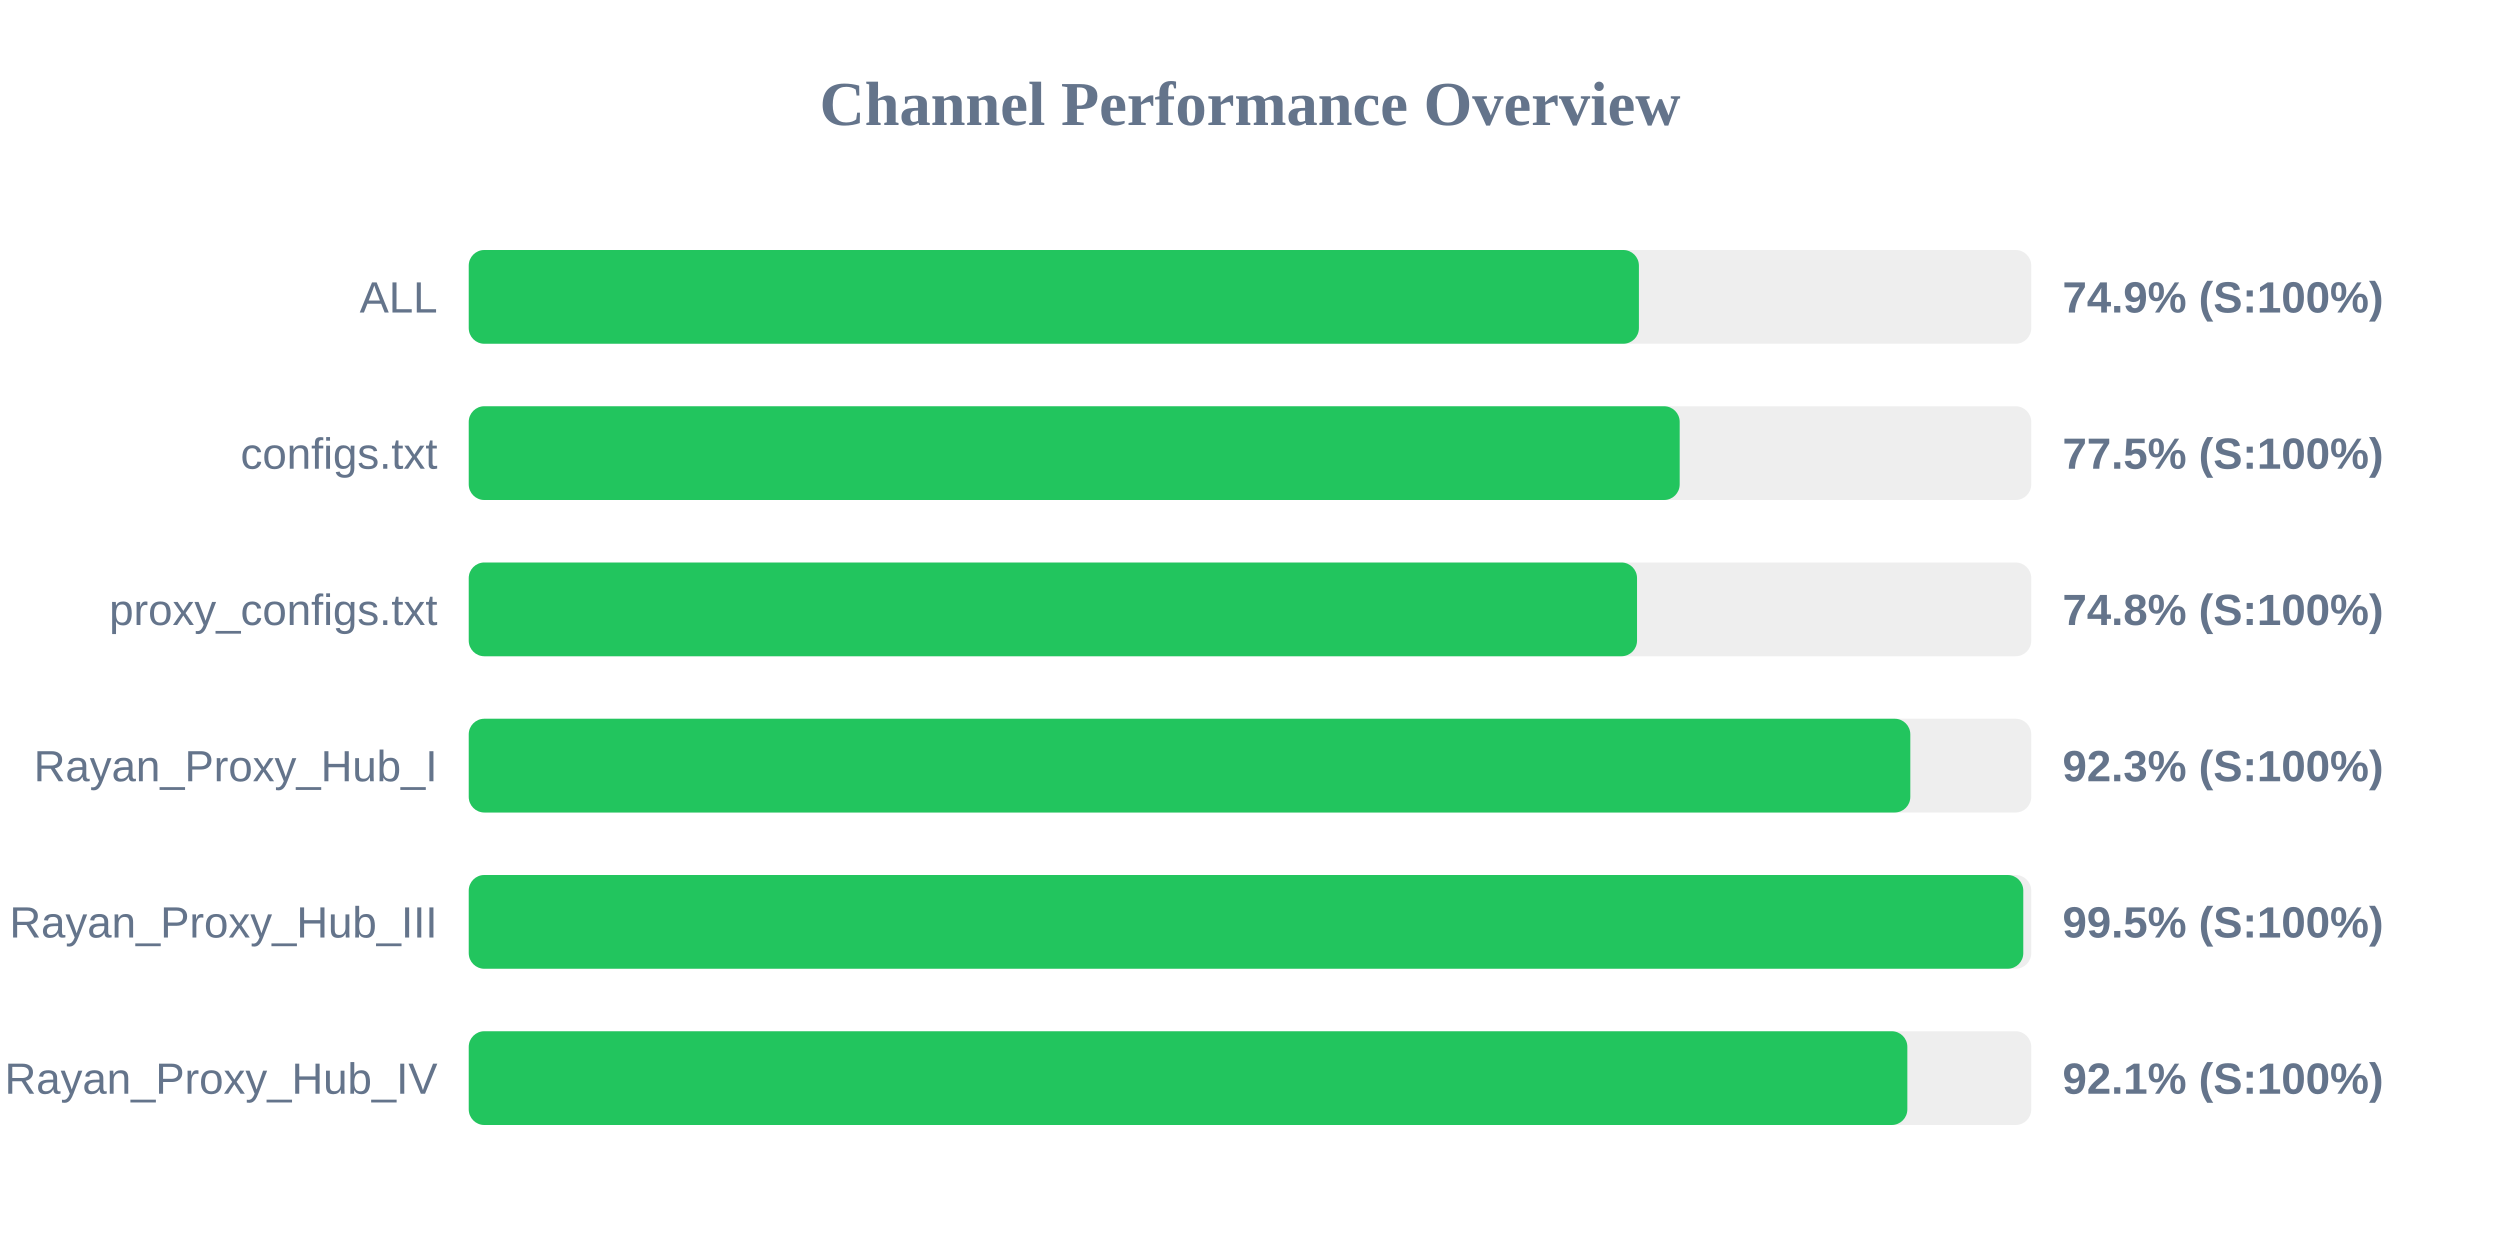
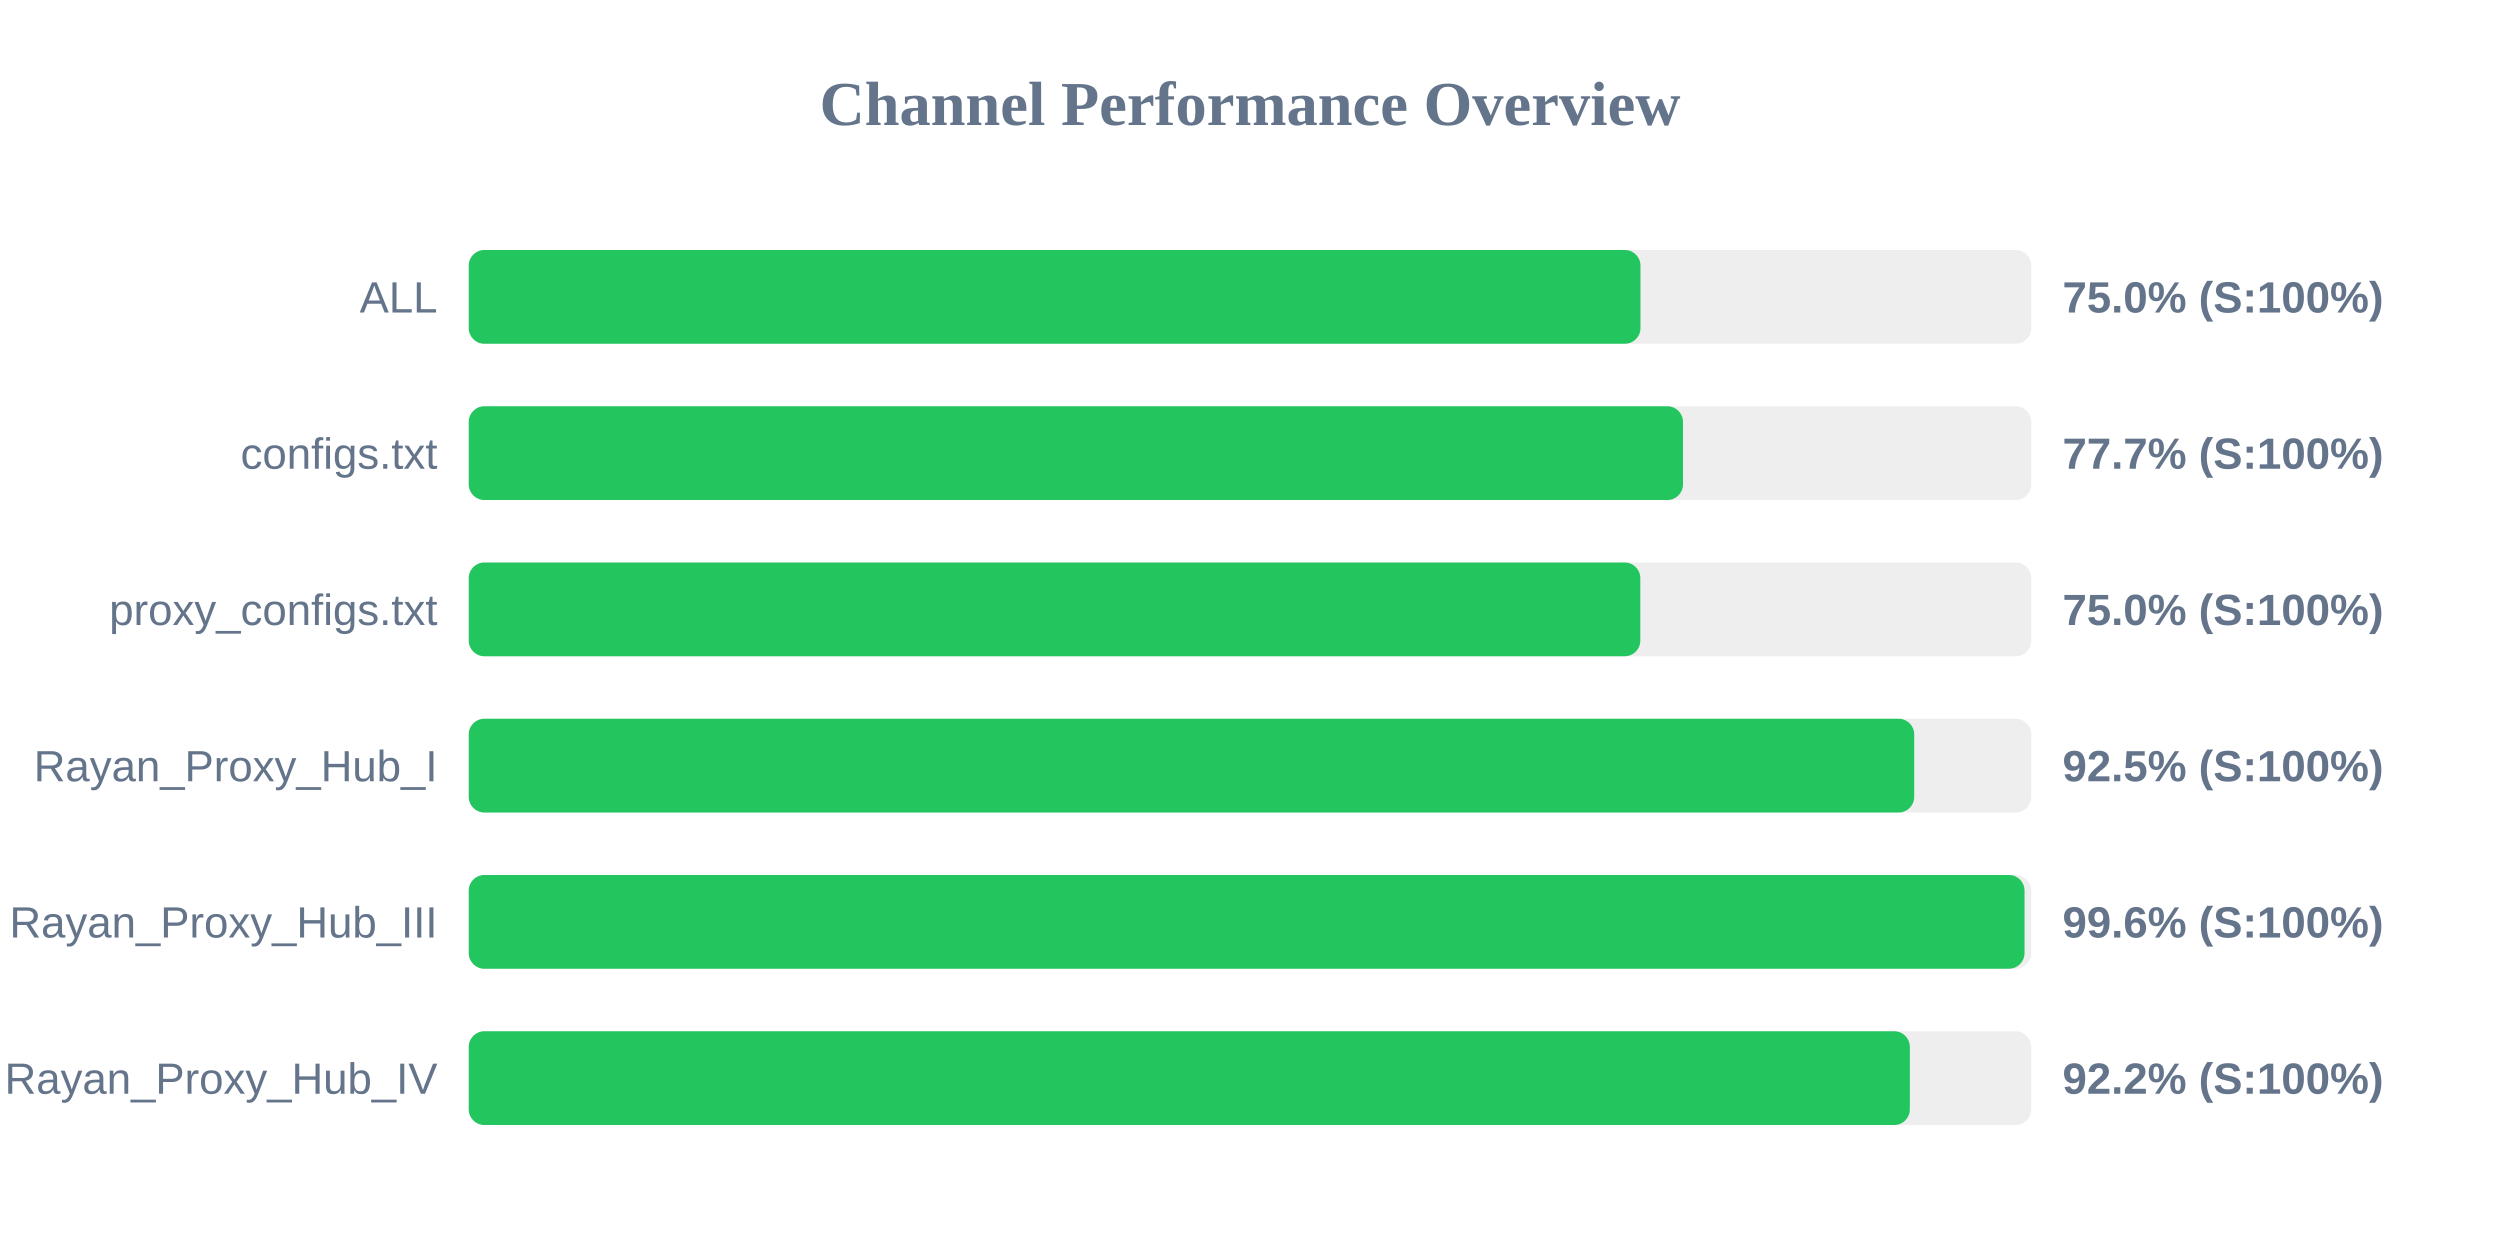
<svg xmlns="http://www.w3.org/2000/svg" width="800" height="400" version="1.1">
  <style>
        .row { font: 14px Arial; fill: #64748b; }
        .score { font: bold 14px Arial; fill: #64748b; }
    </style>
  <text x="400" y="40" text-anchor="middle" font-size="20px" font-weight="bold" fill="#64748b">Channel Performance Overview</text>
  <rect x="150" y="80" width="500" height="30" fill="#eee" rx="5" />
-   <rect x="150" y="80" width="374.45" height="30" fill="#22c55e" rx="5" />
+   <rect x="150" y="80" width="374.95" height="30" fill="#22c55e" rx="5" />
  <text x="140" y="100" text-anchor="end" class="row">ALL</text>
-   <text x="660" y="100" text-anchor="start" class="score">74.9% (S:100%)</text>
+   <text x="660" y="100" text-anchor="start" class="score">75.0% (S:100%)</text>
  <rect x="150" y="130" width="500" height="30" fill="#eee" rx="5" />
-   <rect x="150" y="130" width="387.5" height="30" fill="#22c55e" rx="5" />
+   <rect x="150" y="130" width="388.55" height="30" fill="#22c55e" rx="5" />
  <text x="140" y="150" text-anchor="end" class="row">configs.txt</text>
-   <text x="660" y="150" text-anchor="start" class="score">77.5% (S:100%)</text>
+   <text x="660" y="150" text-anchor="start" class="score">77.7% (S:100%)</text>
  <rect x="150" y="180" width="500" height="30" fill="#eee" rx="5" />
-   <rect x="150" y="180" width="373.85" height="30" fill="#22c55e" rx="5" />
+   <rect x="150" y="180" width="374.9" height="30" fill="#22c55e" rx="5" />
  <text x="140" y="200" text-anchor="end" class="row">proxy_configs.txt</text>
-   <text x="660" y="200" text-anchor="start" class="score">74.8% (S:100%)</text>
+   <text x="660" y="200" text-anchor="start" class="score">75.0% (S:100%)</text>
  <rect x="150" y="230" width="500" height="30" fill="#eee" rx="5" />
-   <rect x="150" y="230" width="461.3" height="30" fill="#22c55e" rx="5" />
+   <rect x="150" y="230" width="462.55" height="30" fill="#22c55e" rx="5" />
  <text x="140" y="250" text-anchor="end" class="row">Rayan_Proxy_Hub_I</text>
-   <text x="660" y="250" text-anchor="start" class="score">92.3% (S:100%)</text>
+   <text x="660" y="250" text-anchor="start" class="score">92.5% (S:100%)</text>
  <rect x="150" y="280" width="500" height="30" fill="#eee" rx="5" />
-   <rect x="150" y="280" width="497.45" height="30" fill="#22c55e" rx="5" />
+   <rect x="150" y="280" width="497.85" height="30" fill="#22c55e" rx="5" />
  <text x="140" y="300" text-anchor="end" class="row">Rayan_Proxy_Hub_III</text>
-   <text x="660" y="300" text-anchor="start" class="score">99.5% (S:100%)</text>
+   <text x="660" y="300" text-anchor="start" class="score">99.6% (S:100%)</text>
  <rect x="150" y="330" width="500" height="30" fill="#eee" rx="5" />
-   <rect x="150" y="330" width="460.35" height="30" fill="#22c55e" rx="5" />
+   <rect x="150" y="330" width="461.15" height="30" fill="#22c55e" rx="5" />
  <text x="140" y="350" text-anchor="end" class="row">Rayan_Proxy_Hub_IV</text>
-   <text x="660" y="350" text-anchor="start" class="score">92.1% (S:100%)</text>
+   <text x="660" y="350" text-anchor="start" class="score">92.2% (S:100%)</text>
</svg>
